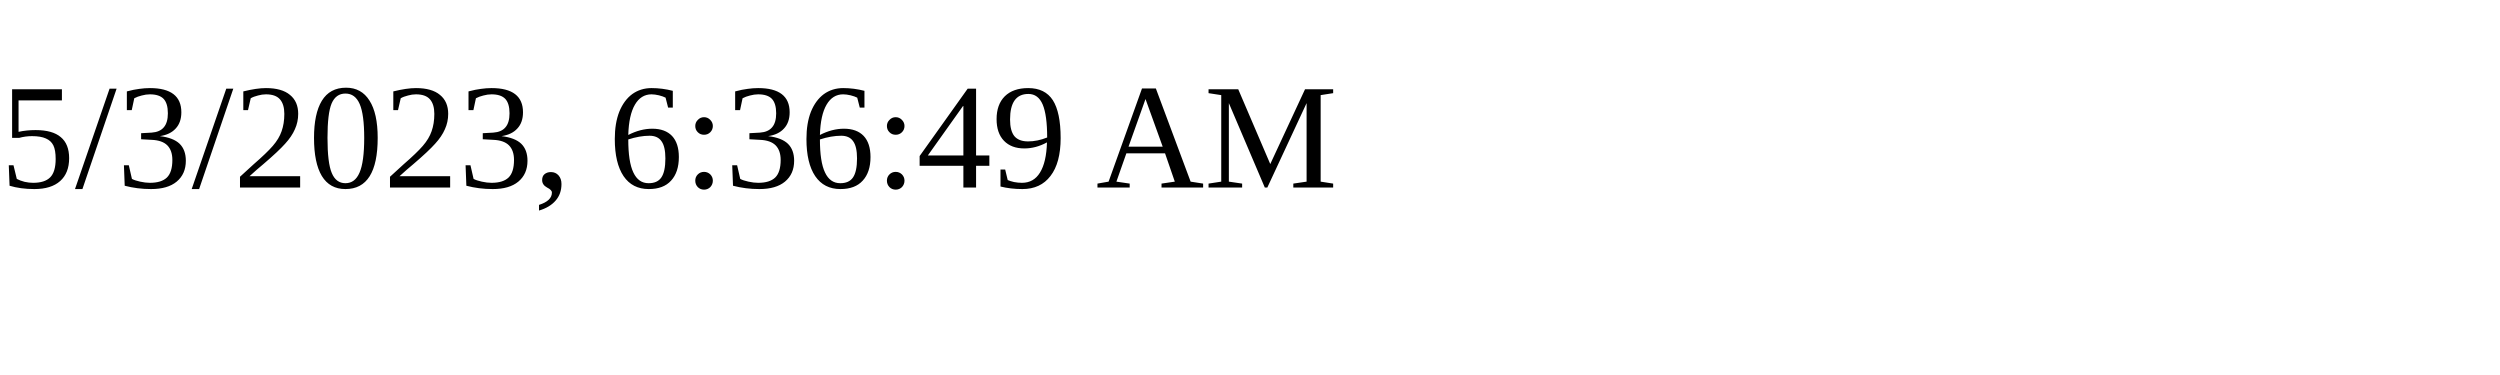
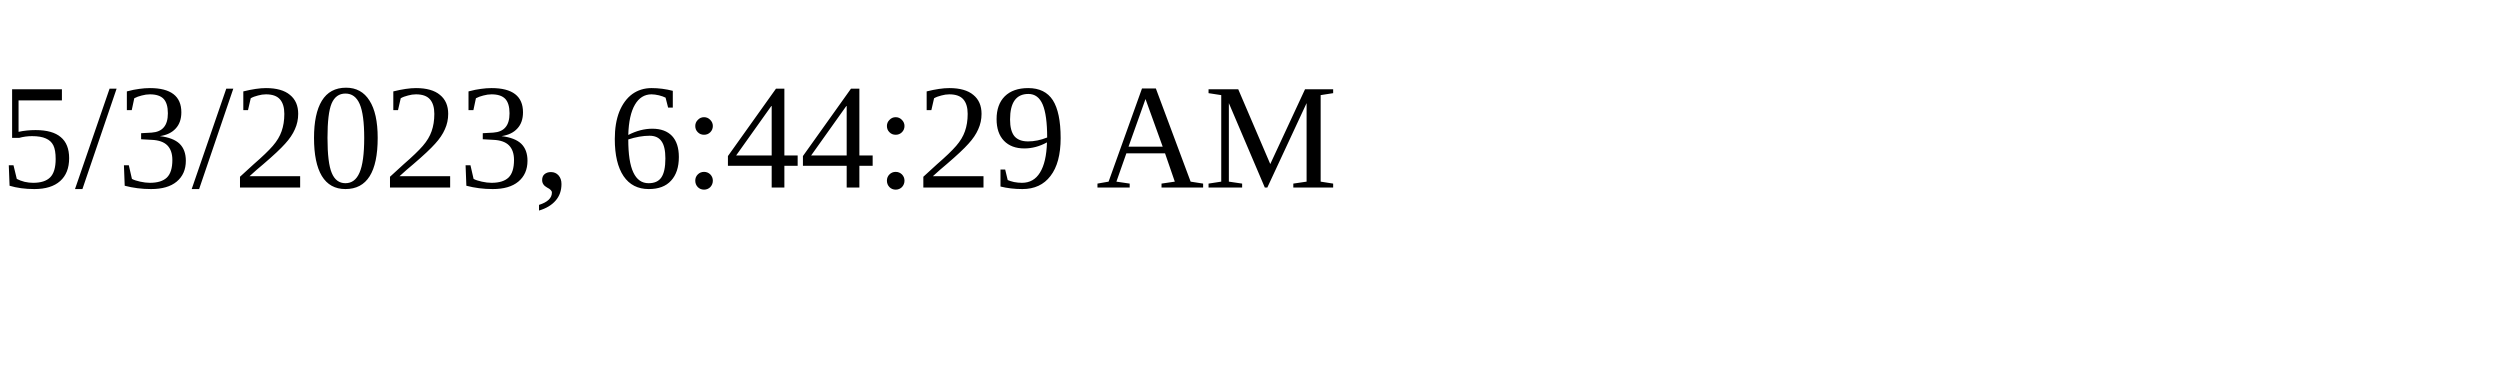
<svg xmlns="http://www.w3.org/2000/svg" height="30" width="200">
-   <text x="0" y="15">5/3/2023, 6:36:49 AM</text>
+   <text x="0" y="15">5/3/2023, 6:44:29 AM</text>
</svg>
